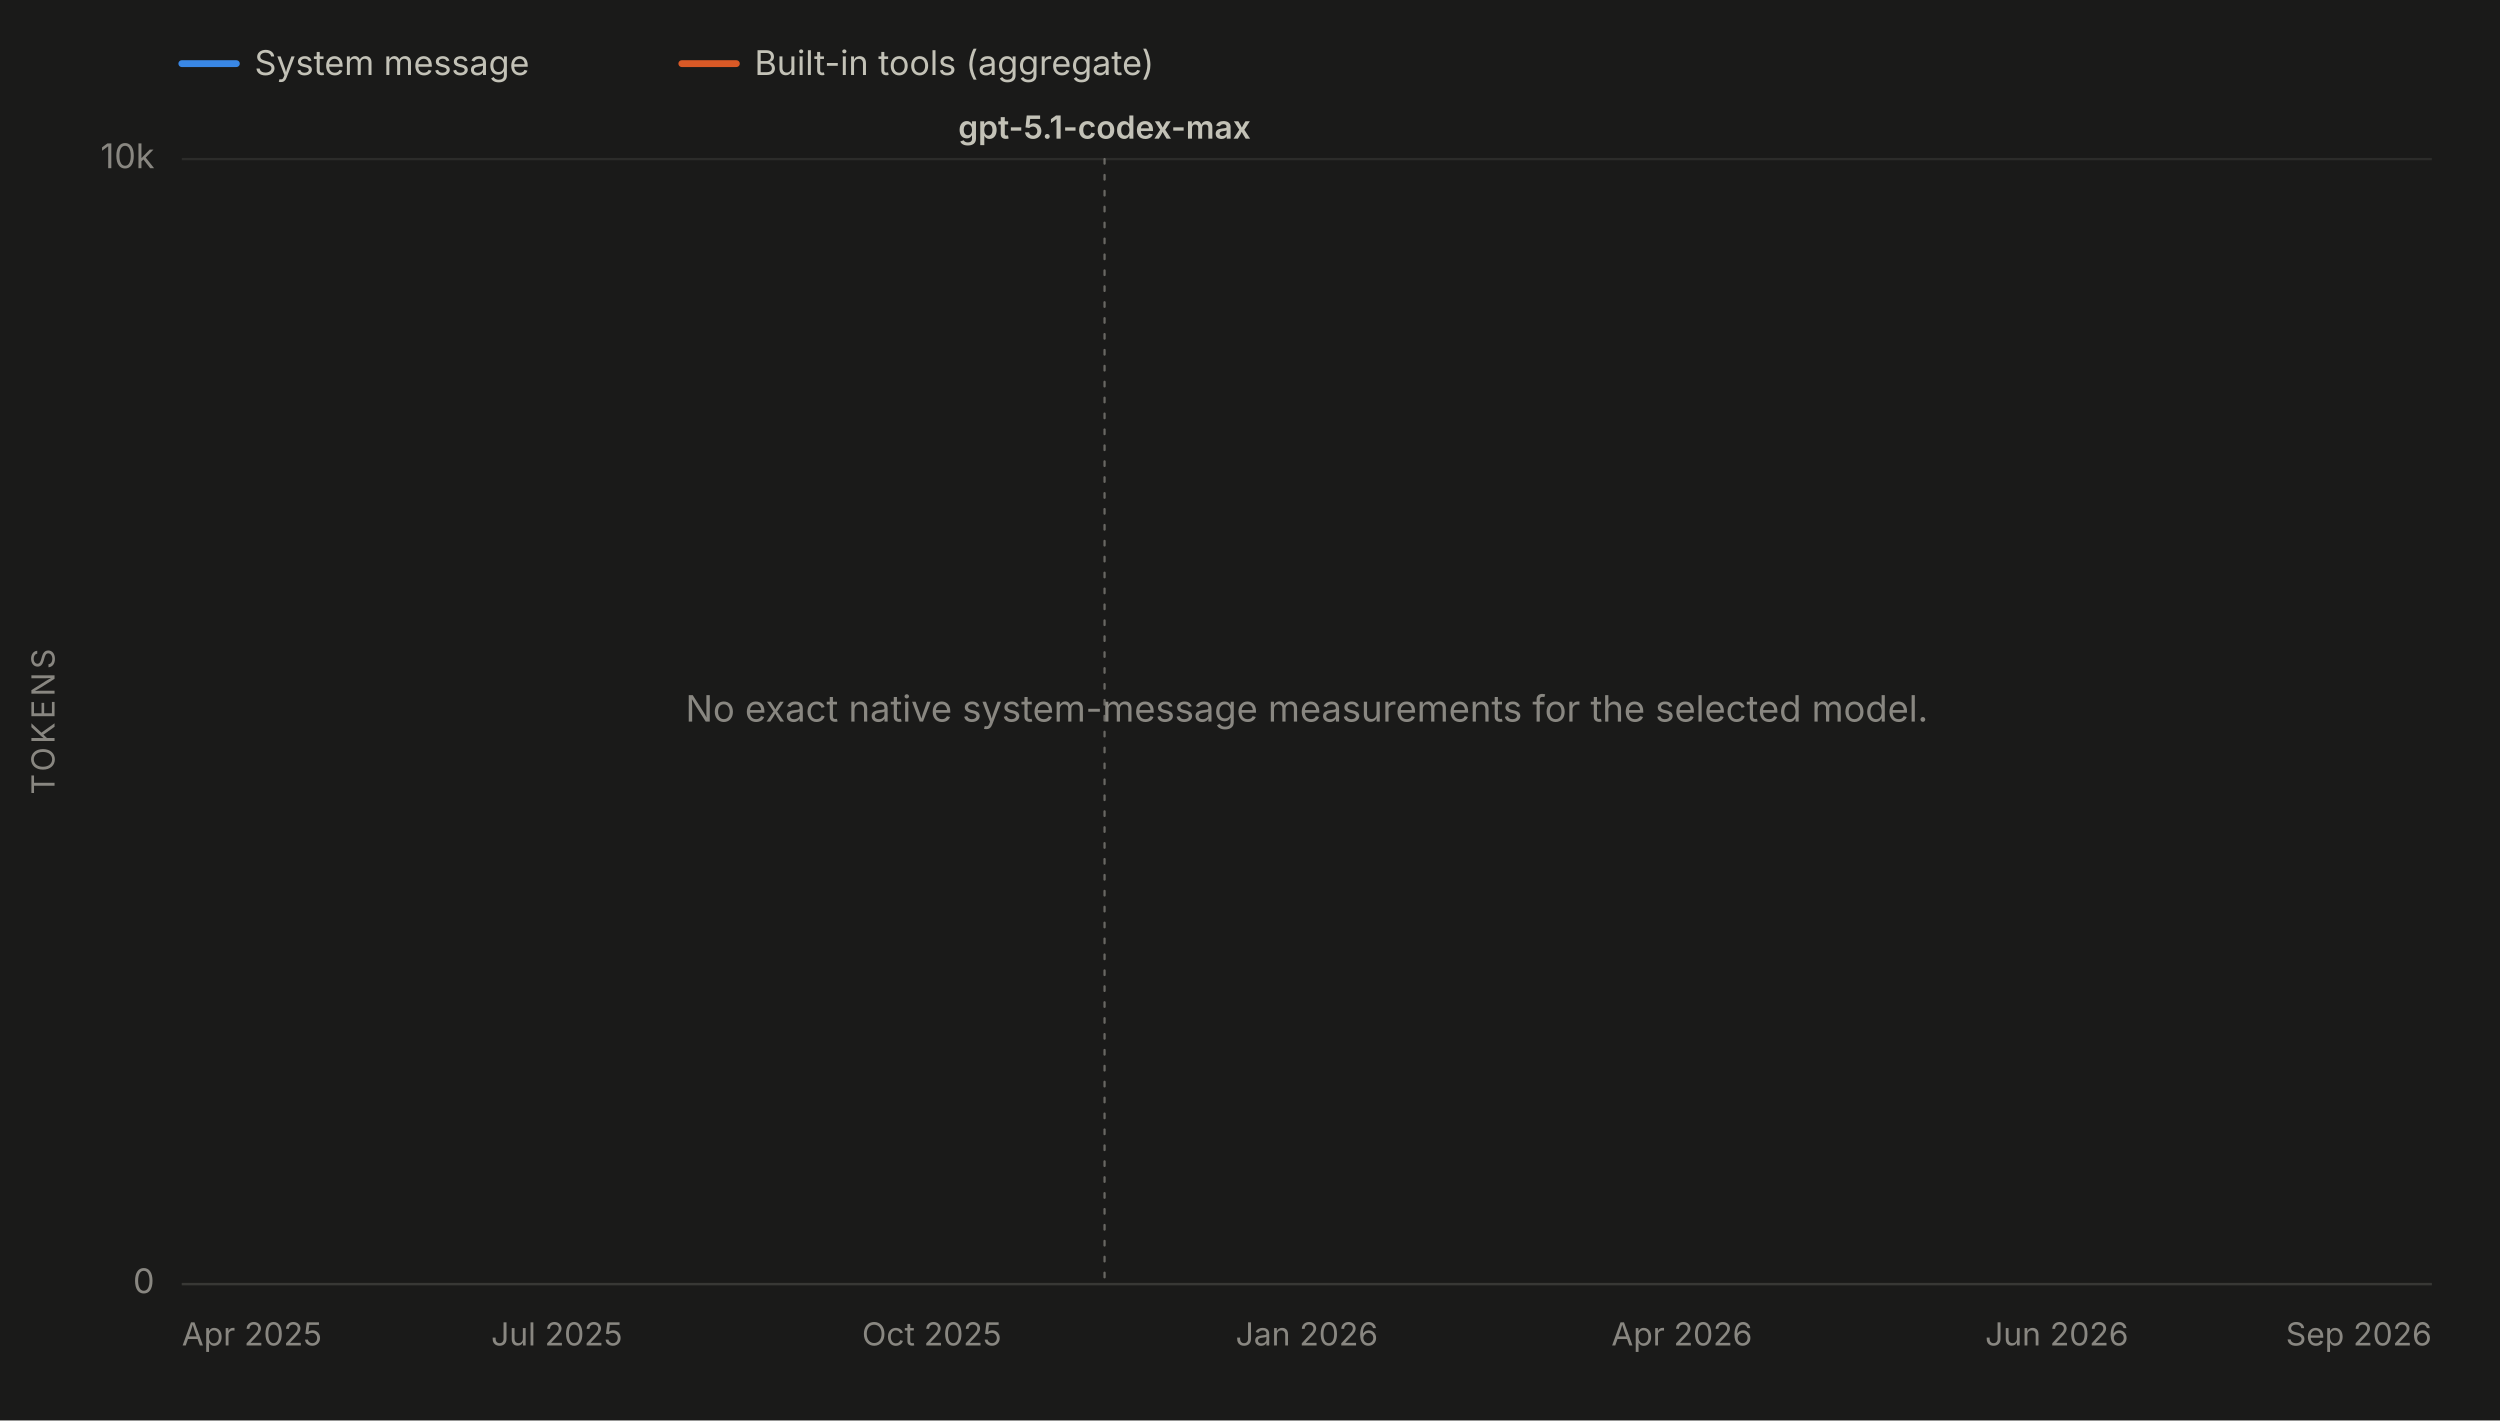
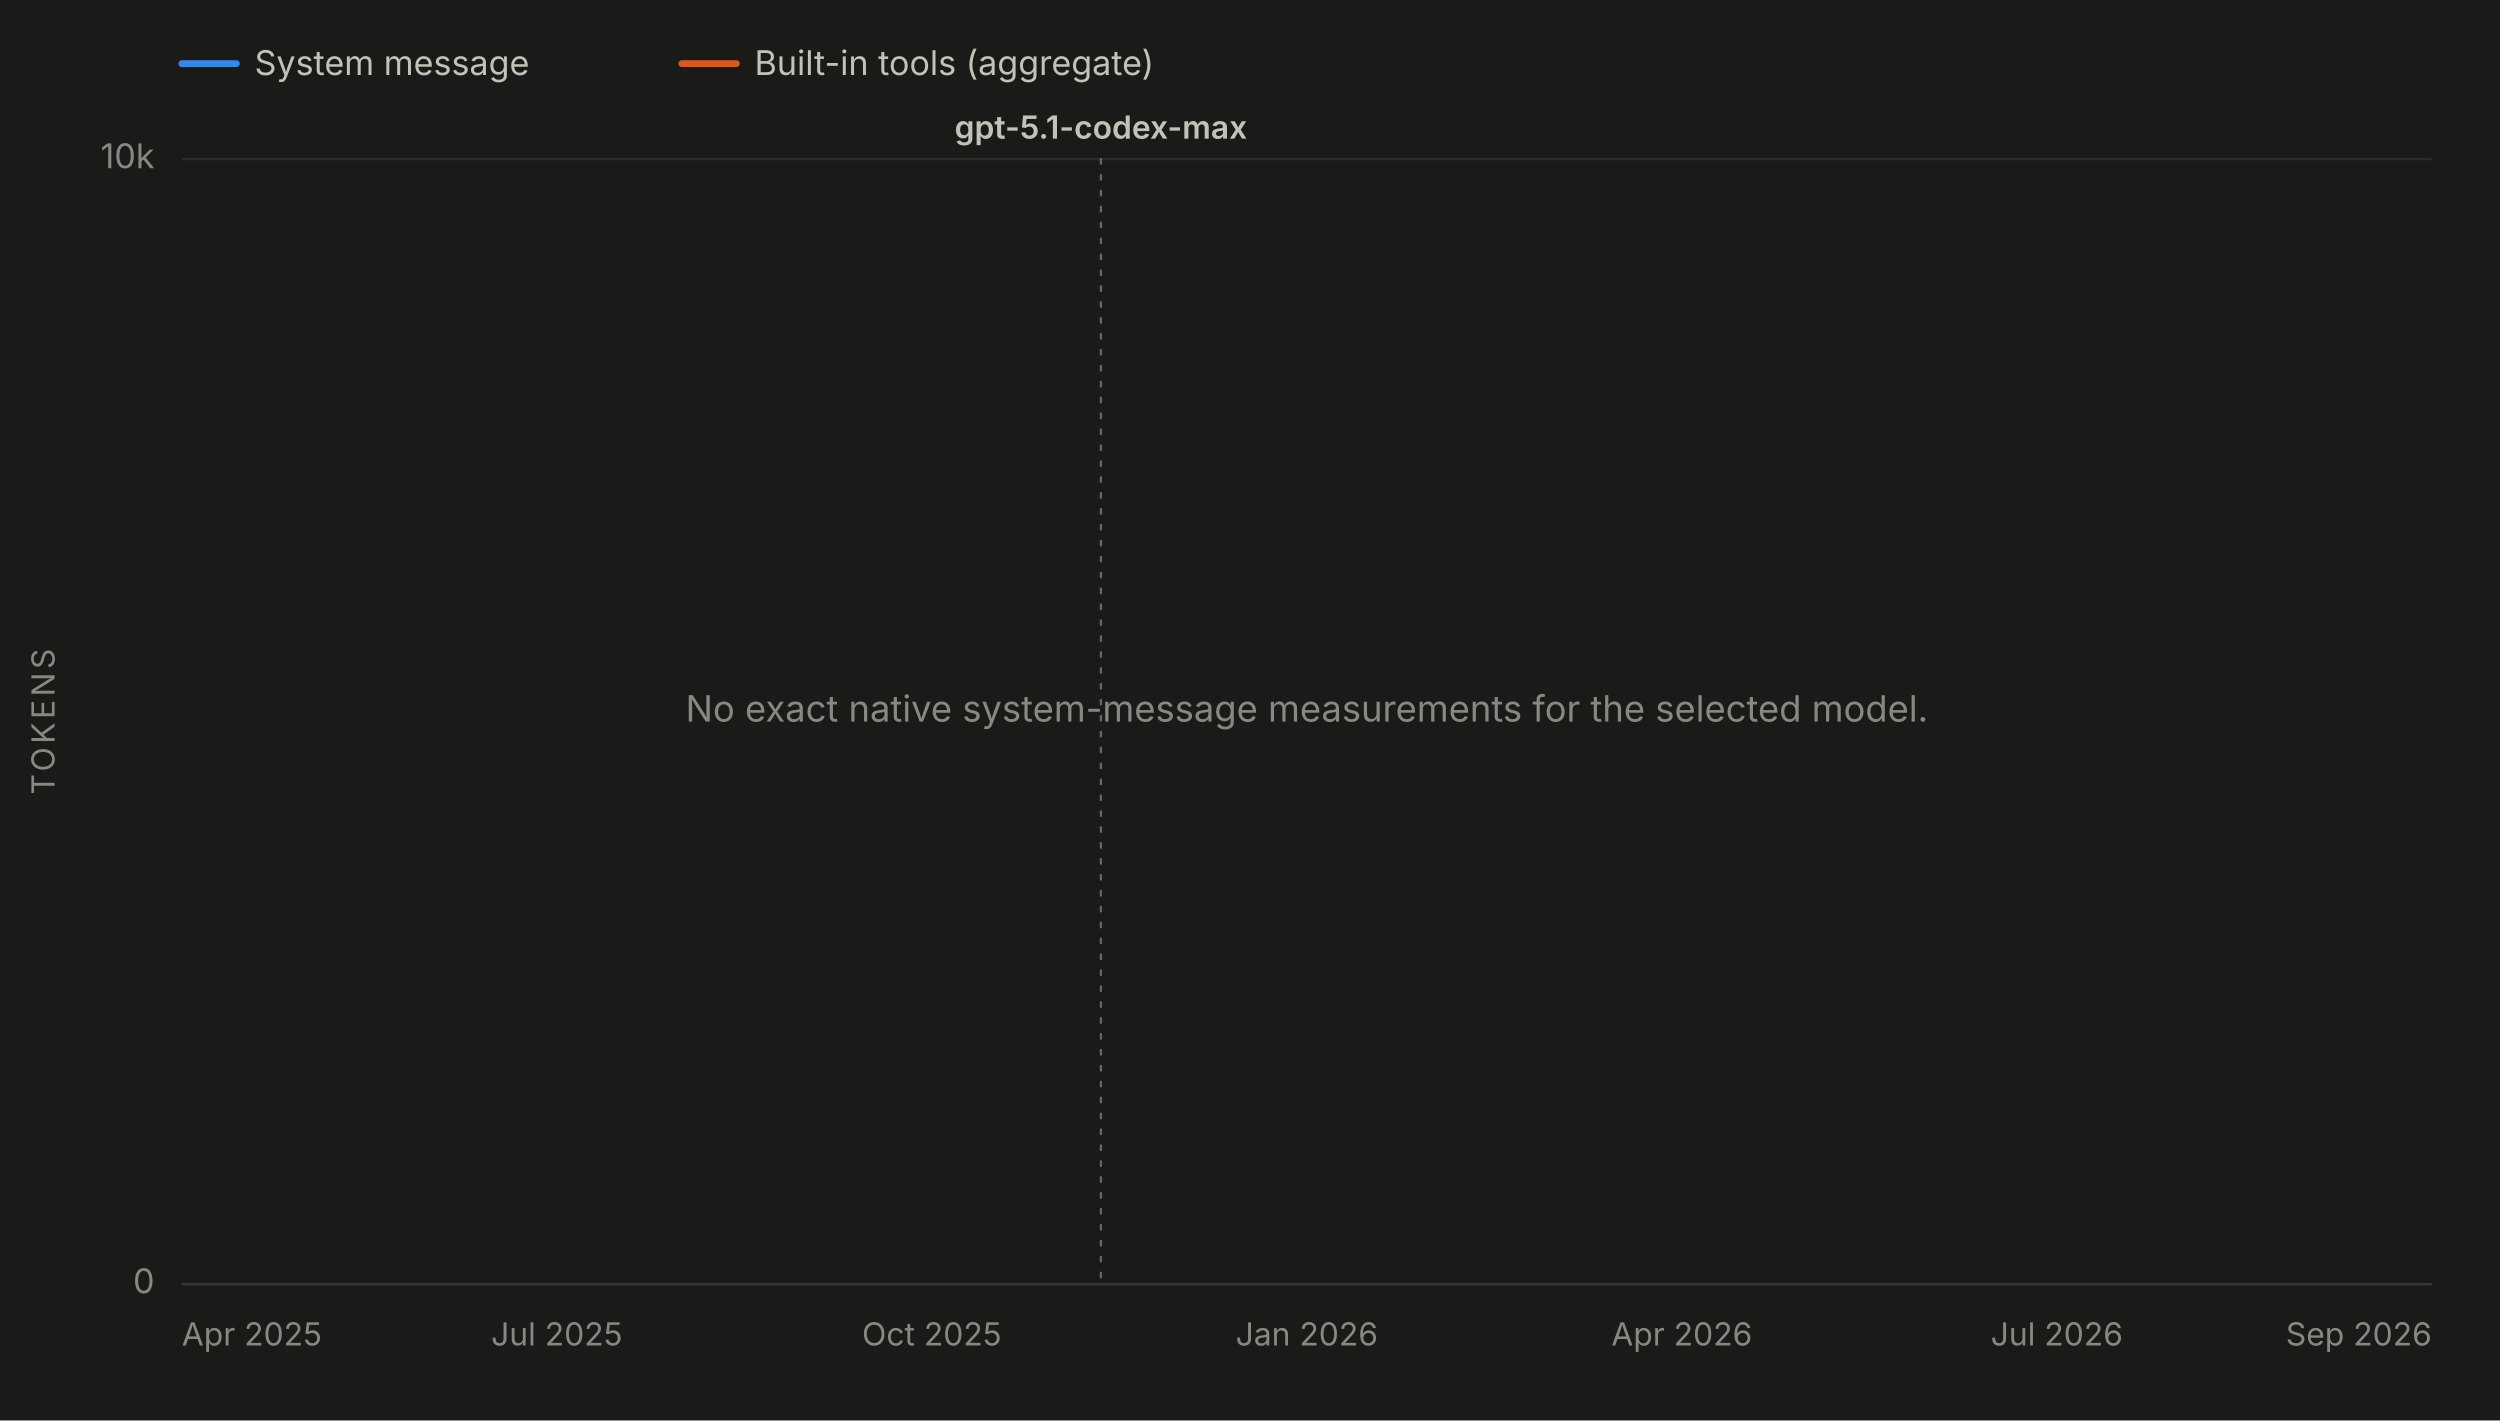
<svg xmlns="http://www.w3.org/2000/svg" viewBox="0 0 1100 625" width="1100" height="625" role="img" aria-labelledby="chartTitle chartDesc" font-family="system-ui, -apple-system, 'Segoe UI', sans-serif">
  <rect x="0" y="0" width="1100" height="625" fill="#1a1a19" />
  <line x1="80" y1="28" x2="104" y2="28" stroke="#3987e5" stroke-width="3" stroke-linecap="round" />
  <text x="112" y="33" font-size="15" fill="#c3c2b7">System message</text>
  <line x1="300" y1="28" x2="324" y2="28" stroke="#d95926" stroke-width="3" stroke-linecap="round" />
  <text x="332" y="33" font-size="15" fill="#c3c2b7">Built-in tools (aggregate)</text>
  <line x1="80" y1="565.0" x2="1070" y2="565.0" stroke="#2c2c2a" stroke-width="1" />
  <text x="68" y="569.0" font-size="15" fill="#898781" text-anchor="end">0</text>
  <line x1="80" y1="70.0" x2="1070" y2="70.0" stroke="#2c2c2a" stroke-width="1" />
  <text x="68" y="74.0" font-size="15" fill="#898781" text-anchor="end">10k</text>
  <text x="24" y="317.5" font-size="14" fill="#898781" text-anchor="middle" letter-spacing="1.5" transform="rotate(-90 24 317.5)">TOKENS</text>
  <line x1="80" y1="565" x2="1070" y2="565" stroke="#383835" stroke-width="1" />
  <text x="80.0" y="592" font-size="14" fill="#898781" text-anchor="start">Apr 2025</text>
  <text x="245.0" y="592" font-size="14" fill="#898781" text-anchor="middle">Jul 2025</text>
  <text x="410.0" y="592" font-size="14" fill="#898781" text-anchor="middle">Oct 2025</text>
  <text x="575.0" y="592" font-size="14" fill="#898781" text-anchor="middle">Jan 2026</text>
  <text x="740.0" y="592" font-size="14" fill="#898781" text-anchor="middle">Apr 2026</text>
-   <text x="905.0" y="592" font-size="14" fill="#898781" text-anchor="middle">Jun 2026</text>
+   <text x="905.0" y="592" font-size="14" fill="#898781" text-anchor="middle">Jul 2026</text>
  <text x="1070.0" y="592" font-size="14" fill="#898781" text-anchor="end">Sep 2026</text>
  <g data-release-date="2025-11-19">
-     <line x1="486.0" y1="70" x2="486.0" y2="565" stroke="#898781" stroke-width="1" stroke-dasharray="2,5" stroke-linecap="round" opacity="0.7" />
-     <text x="486.0" y="61.0" font-size="14" font-weight="600" fill="#c3c2b7" text-anchor="middle">gpt-5.1-codex-max</text>
+     <line x1="484.4" y1="70" x2="484.4" y2="565" stroke="#898781" stroke-width="1" stroke-dasharray="2,5" stroke-linecap="round" opacity="0.7" />
+     <text x="484.4" y="61.0" font-size="14" font-weight="600" fill="#c3c2b7" text-anchor="middle">gpt-5.1-codex-max</text>
  </g>
  <text x="575.0" y="317.5" font-size="16" fill="#898781" text-anchor="middle">No exact native system-message measurements for the selected model.</text>
</svg>
